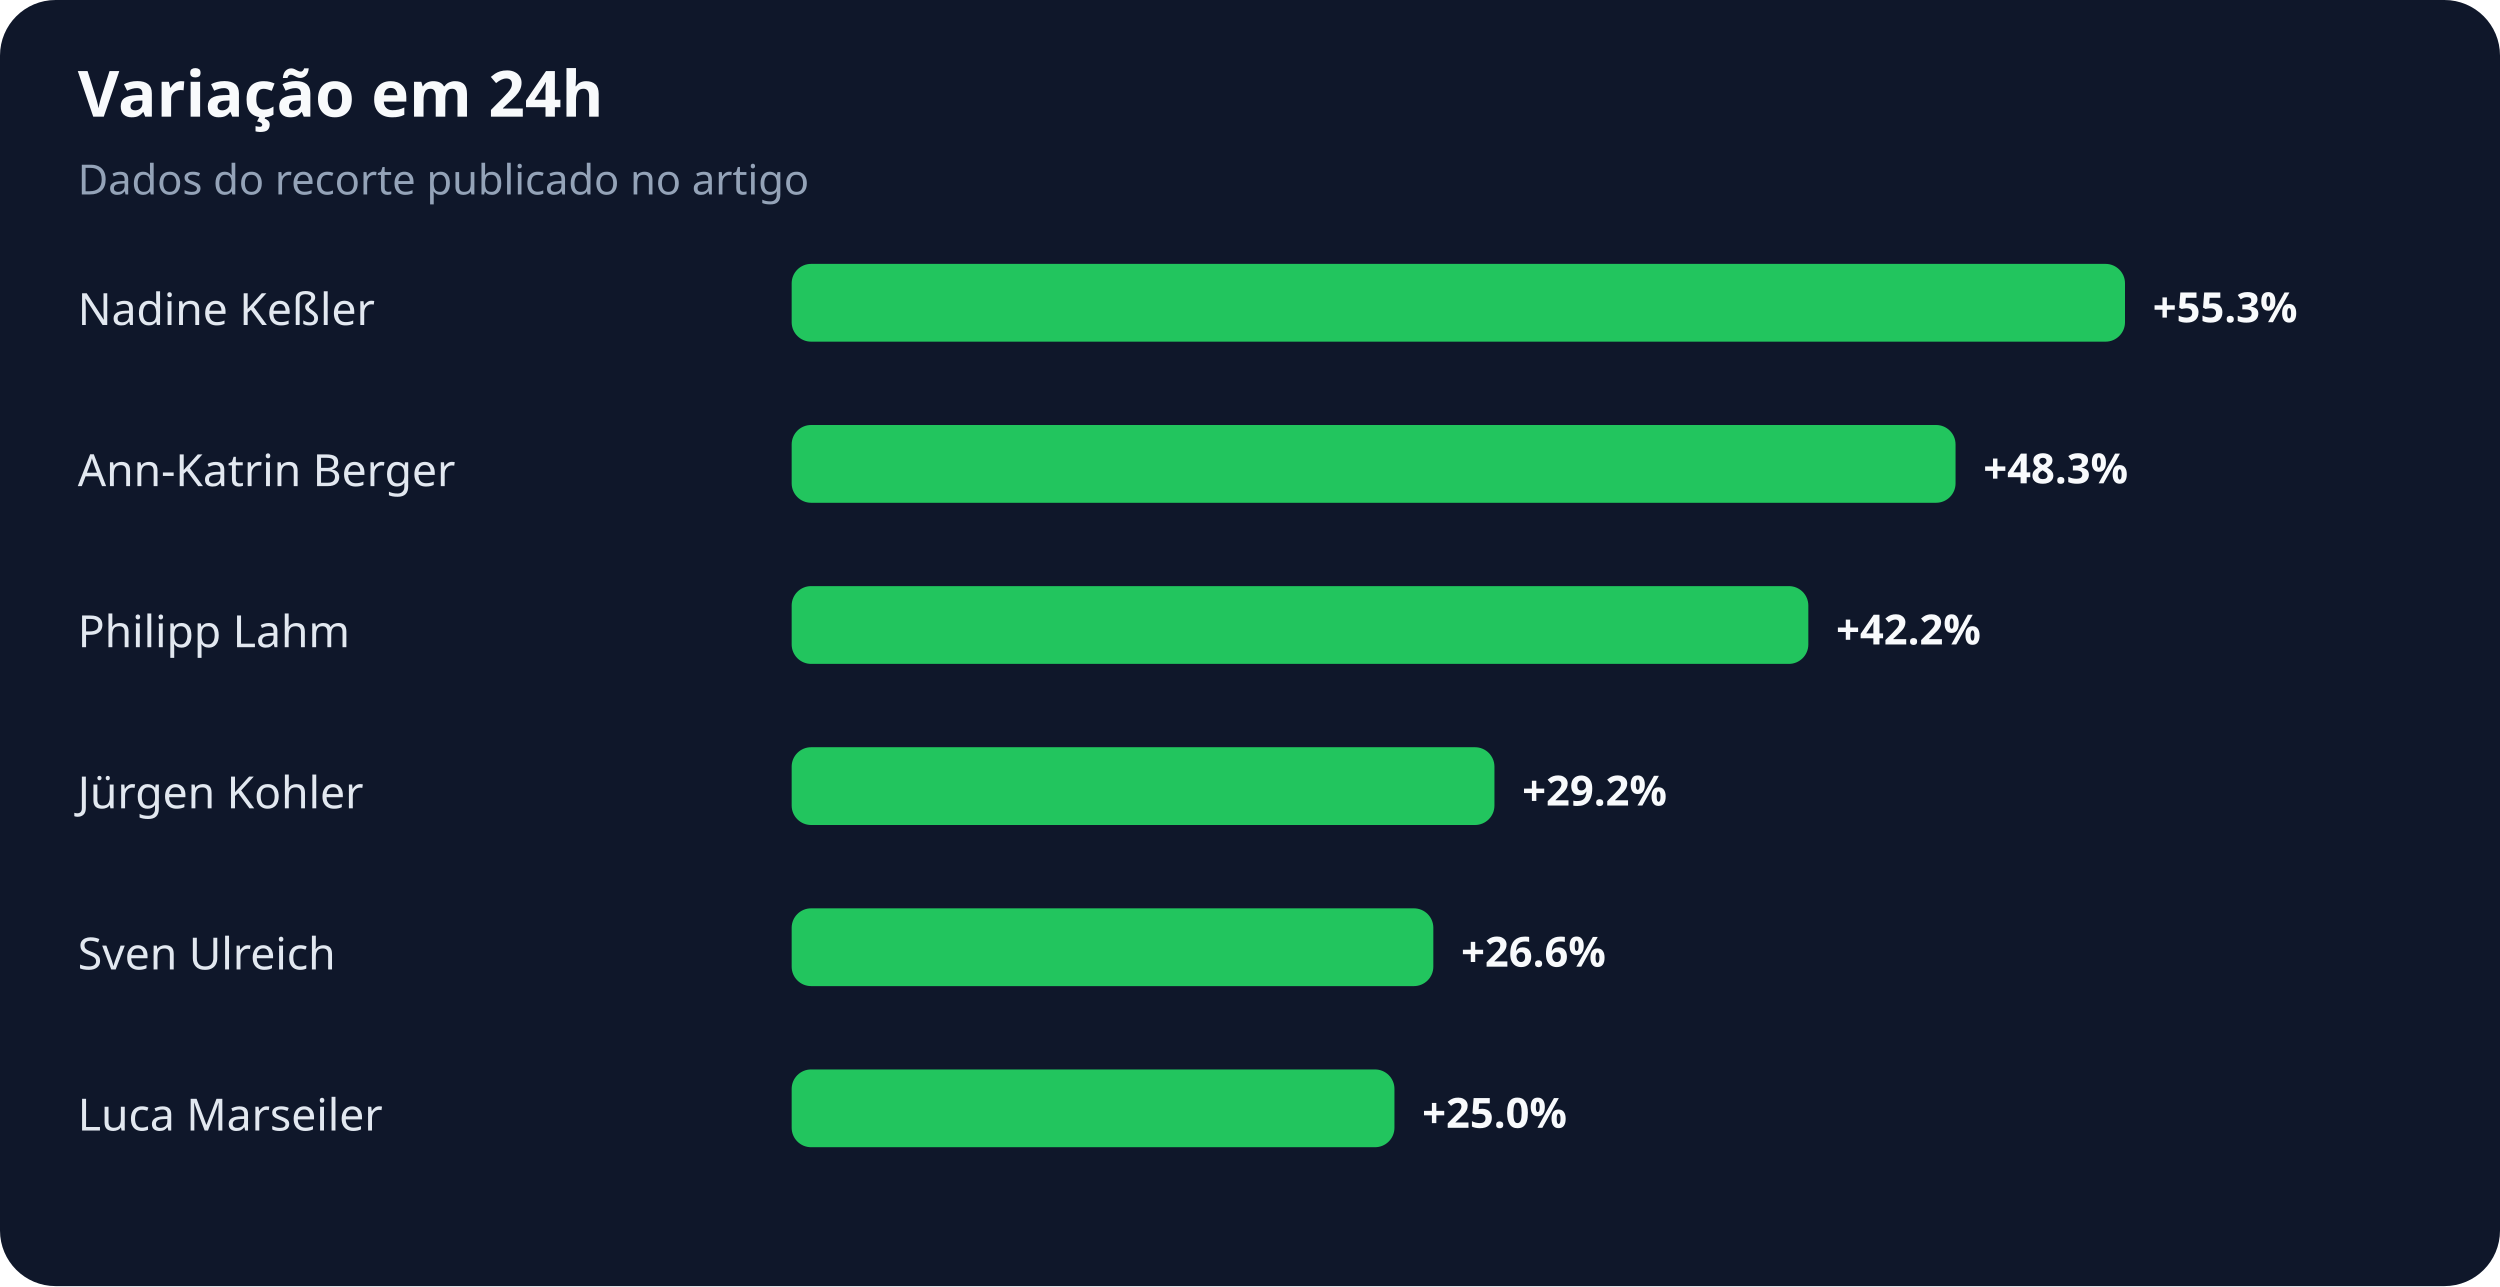
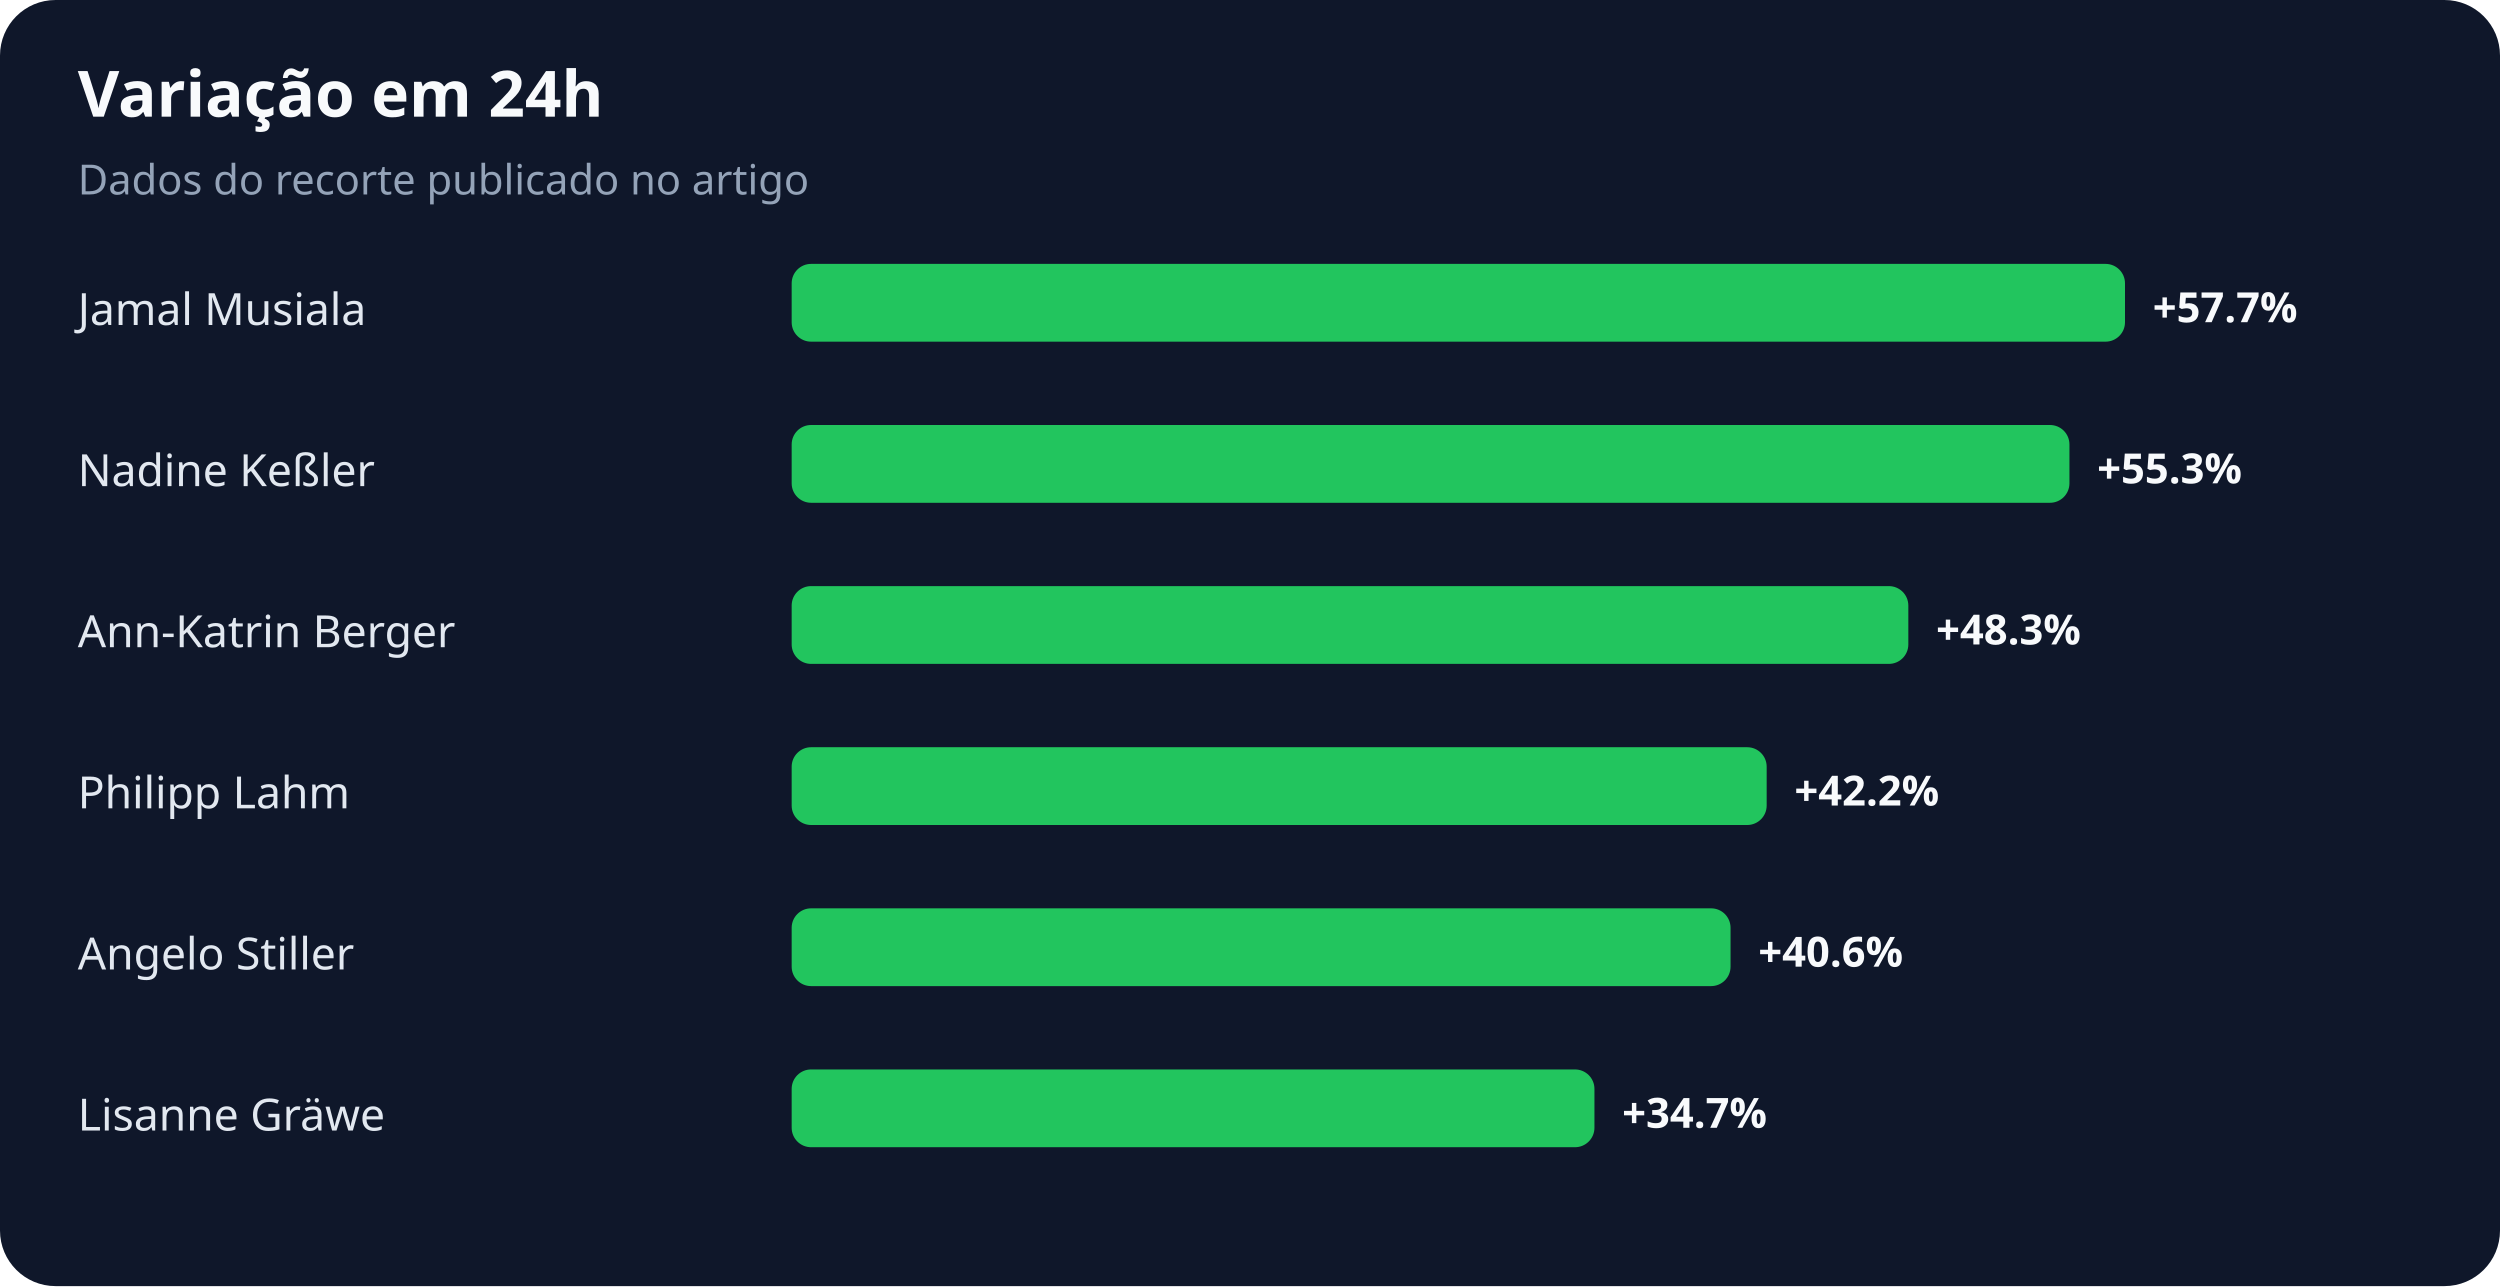
<svg xmlns="http://www.w3.org/2000/svg" width="900" height="463" viewBox="0 0 900 463" role="img" aria-labelledby="title desc">
  <rect width="100%" height="100%" rx="20" fill="#0f172a" />
  <text x="28" y="42" fill="#f8fafc" font-family="system-ui,sans-serif" font-size="23" font-weight="700">Variação em 24h</text>
  <text x="28" y="70" fill="#94a3b8" font-family="system-ui,sans-serif" font-size="15">Dados do recorte publicado no artigo</text>
-   <text x="28" y="117" fill="#e2e8f0" font-family="system-ui,sans-serif" font-size="16">Nadine Keßler</text>
+   <text x="28" y="117" fill="#e2e8f0" font-family="system-ui,sans-serif" font-size="16">Jamal Musiala</text>
  <rect x="285" y="95" width="480" height="28" rx="7" fill="#22c55e" />
-   <text x="775" y="116" fill="#f8fafc" font-family="system-ui,sans-serif" font-size="15" font-weight="700">+55.3%</text>
-   <text x="28" y="175" fill="#e2e8f0" font-family="system-ui,sans-serif" font-size="16">Ann-Katrin Berger</text>
-   <rect x="285" y="153" width="419" height="28" rx="7" fill="#22c55e" />
-   <text x="714" y="174" fill="#f8fafc" font-family="system-ui,sans-serif" font-size="15" font-weight="700">+48.3%</text>
-   <text x="28" y="233" fill="#e2e8f0" font-family="system-ui,sans-serif" font-size="16">Philipp Lahm</text>
-   <rect x="285" y="211" width="366" height="28" rx="7" fill="#22c55e" />
-   <text x="661" y="232" fill="#f8fafc" font-family="system-ui,sans-serif" font-size="15" font-weight="700">+42.2%</text>
-   <text x="28" y="291" fill="#e2e8f0" font-family="system-ui,sans-serif" font-size="16">Jürgen Kohler</text>
-   <rect x="285" y="269" width="253" height="28" rx="7" fill="#22c55e" />
-   <text x="548" y="290" fill="#f8fafc" font-family="system-ui,sans-serif" font-size="15" font-weight="700">+29.2%</text>
-   <text x="28" y="349" fill="#e2e8f0" font-family="system-ui,sans-serif" font-size="16">Sven Ulreich</text>
-   <rect x="285" y="327" width="231" height="28" rx="7" fill="#22c55e" />
-   <text x="526" y="348" fill="#f8fafc" font-family="system-ui,sans-serif" font-size="15" font-weight="700">+26.6%</text>
-   <text x="28" y="407" fill="#e2e8f0" font-family="system-ui,sans-serif" font-size="16">Luca Marseiler</text>
-   <rect x="285" y="385" width="217" height="28" rx="7" fill="#22c55e" />
-   <text x="512" y="406" fill="#f8fafc" font-family="system-ui,sans-serif" font-size="15" font-weight="700">+25.0%</text>
+   <text x="775" y="116" fill="#f8fafc" font-family="system-ui,sans-serif" font-size="15" font-weight="700">+57.7%</text>
+   <text x="28" y="175" fill="#e2e8f0" font-family="system-ui,sans-serif" font-size="16">Nadine Keßler</text>
+   <rect x="285" y="153" width="460" height="28" rx="7" fill="#22c55e" />
+   <text x="755" y="174" fill="#f8fafc" font-family="system-ui,sans-serif" font-size="15" font-weight="700">+55.3%</text>
+   <text x="28" y="233" fill="#e2e8f0" font-family="system-ui,sans-serif" font-size="16">Ann-Katrin Berger</text>
+   <rect x="285" y="211" width="402" height="28" rx="7" fill="#22c55e" />
+   <text x="697" y="232" fill="#f8fafc" font-family="system-ui,sans-serif" font-size="15" font-weight="700">+48.3%</text>
+   <text x="28" y="291" fill="#e2e8f0" font-family="system-ui,sans-serif" font-size="16">Philipp Lahm</text>
+   <rect x="285" y="269" width="351" height="28" rx="7" fill="#22c55e" />
+   <text x="646" y="290" fill="#f8fafc" font-family="system-ui,sans-serif" font-size="15" font-weight="700">+42.2%</text>
+   <text x="28" y="349" fill="#e2e8f0" font-family="system-ui,sans-serif" font-size="16">Angelo Stiller</text>
+   <rect x="285" y="327" width="338" height="28" rx="7" fill="#22c55e" />
+   <text x="633" y="348" fill="#f8fafc" font-family="system-ui,sans-serif" font-size="15" font-weight="700">+40.6%</text>
+   <text x="28" y="407" fill="#e2e8f0" font-family="system-ui,sans-serif" font-size="16">Lisanne Gräwe</text>
+   <rect x="285" y="385" width="289" height="28" rx="7" fill="#22c55e" />
+   <text x="584" y="406" fill="#f8fafc" font-family="system-ui,sans-serif" font-size="15" font-weight="700">+34.7%</text>
</svg>
